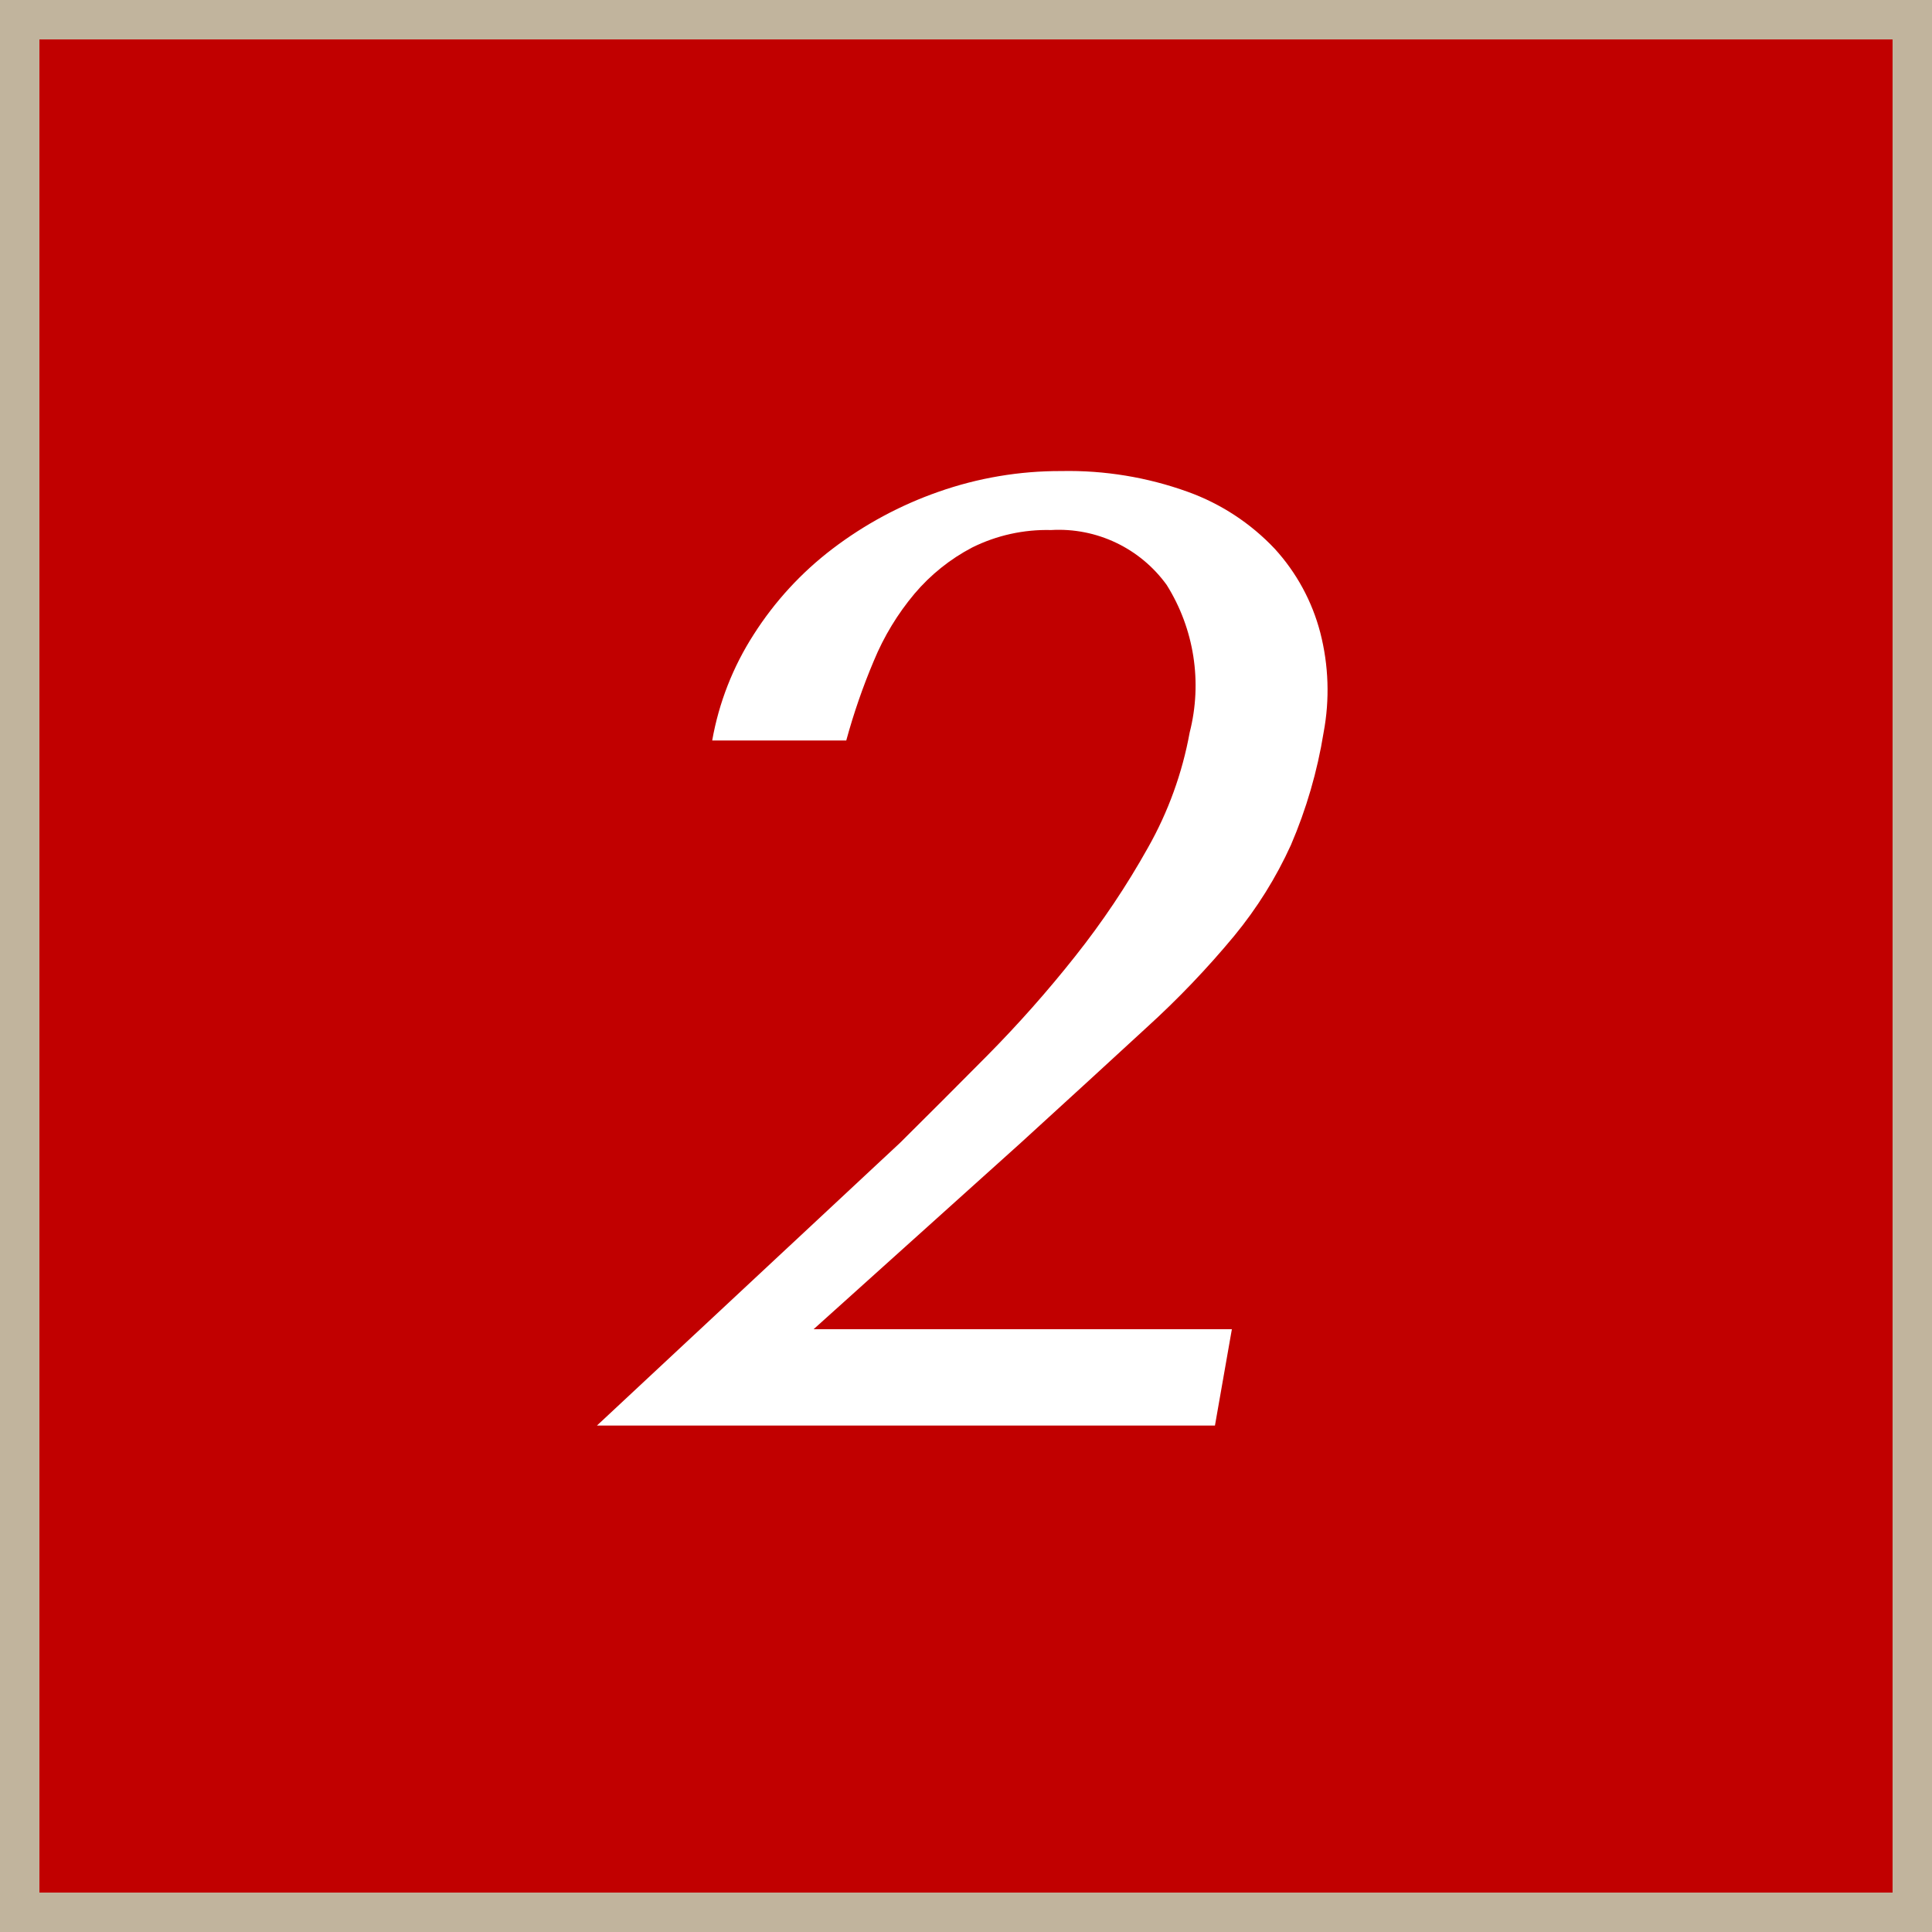
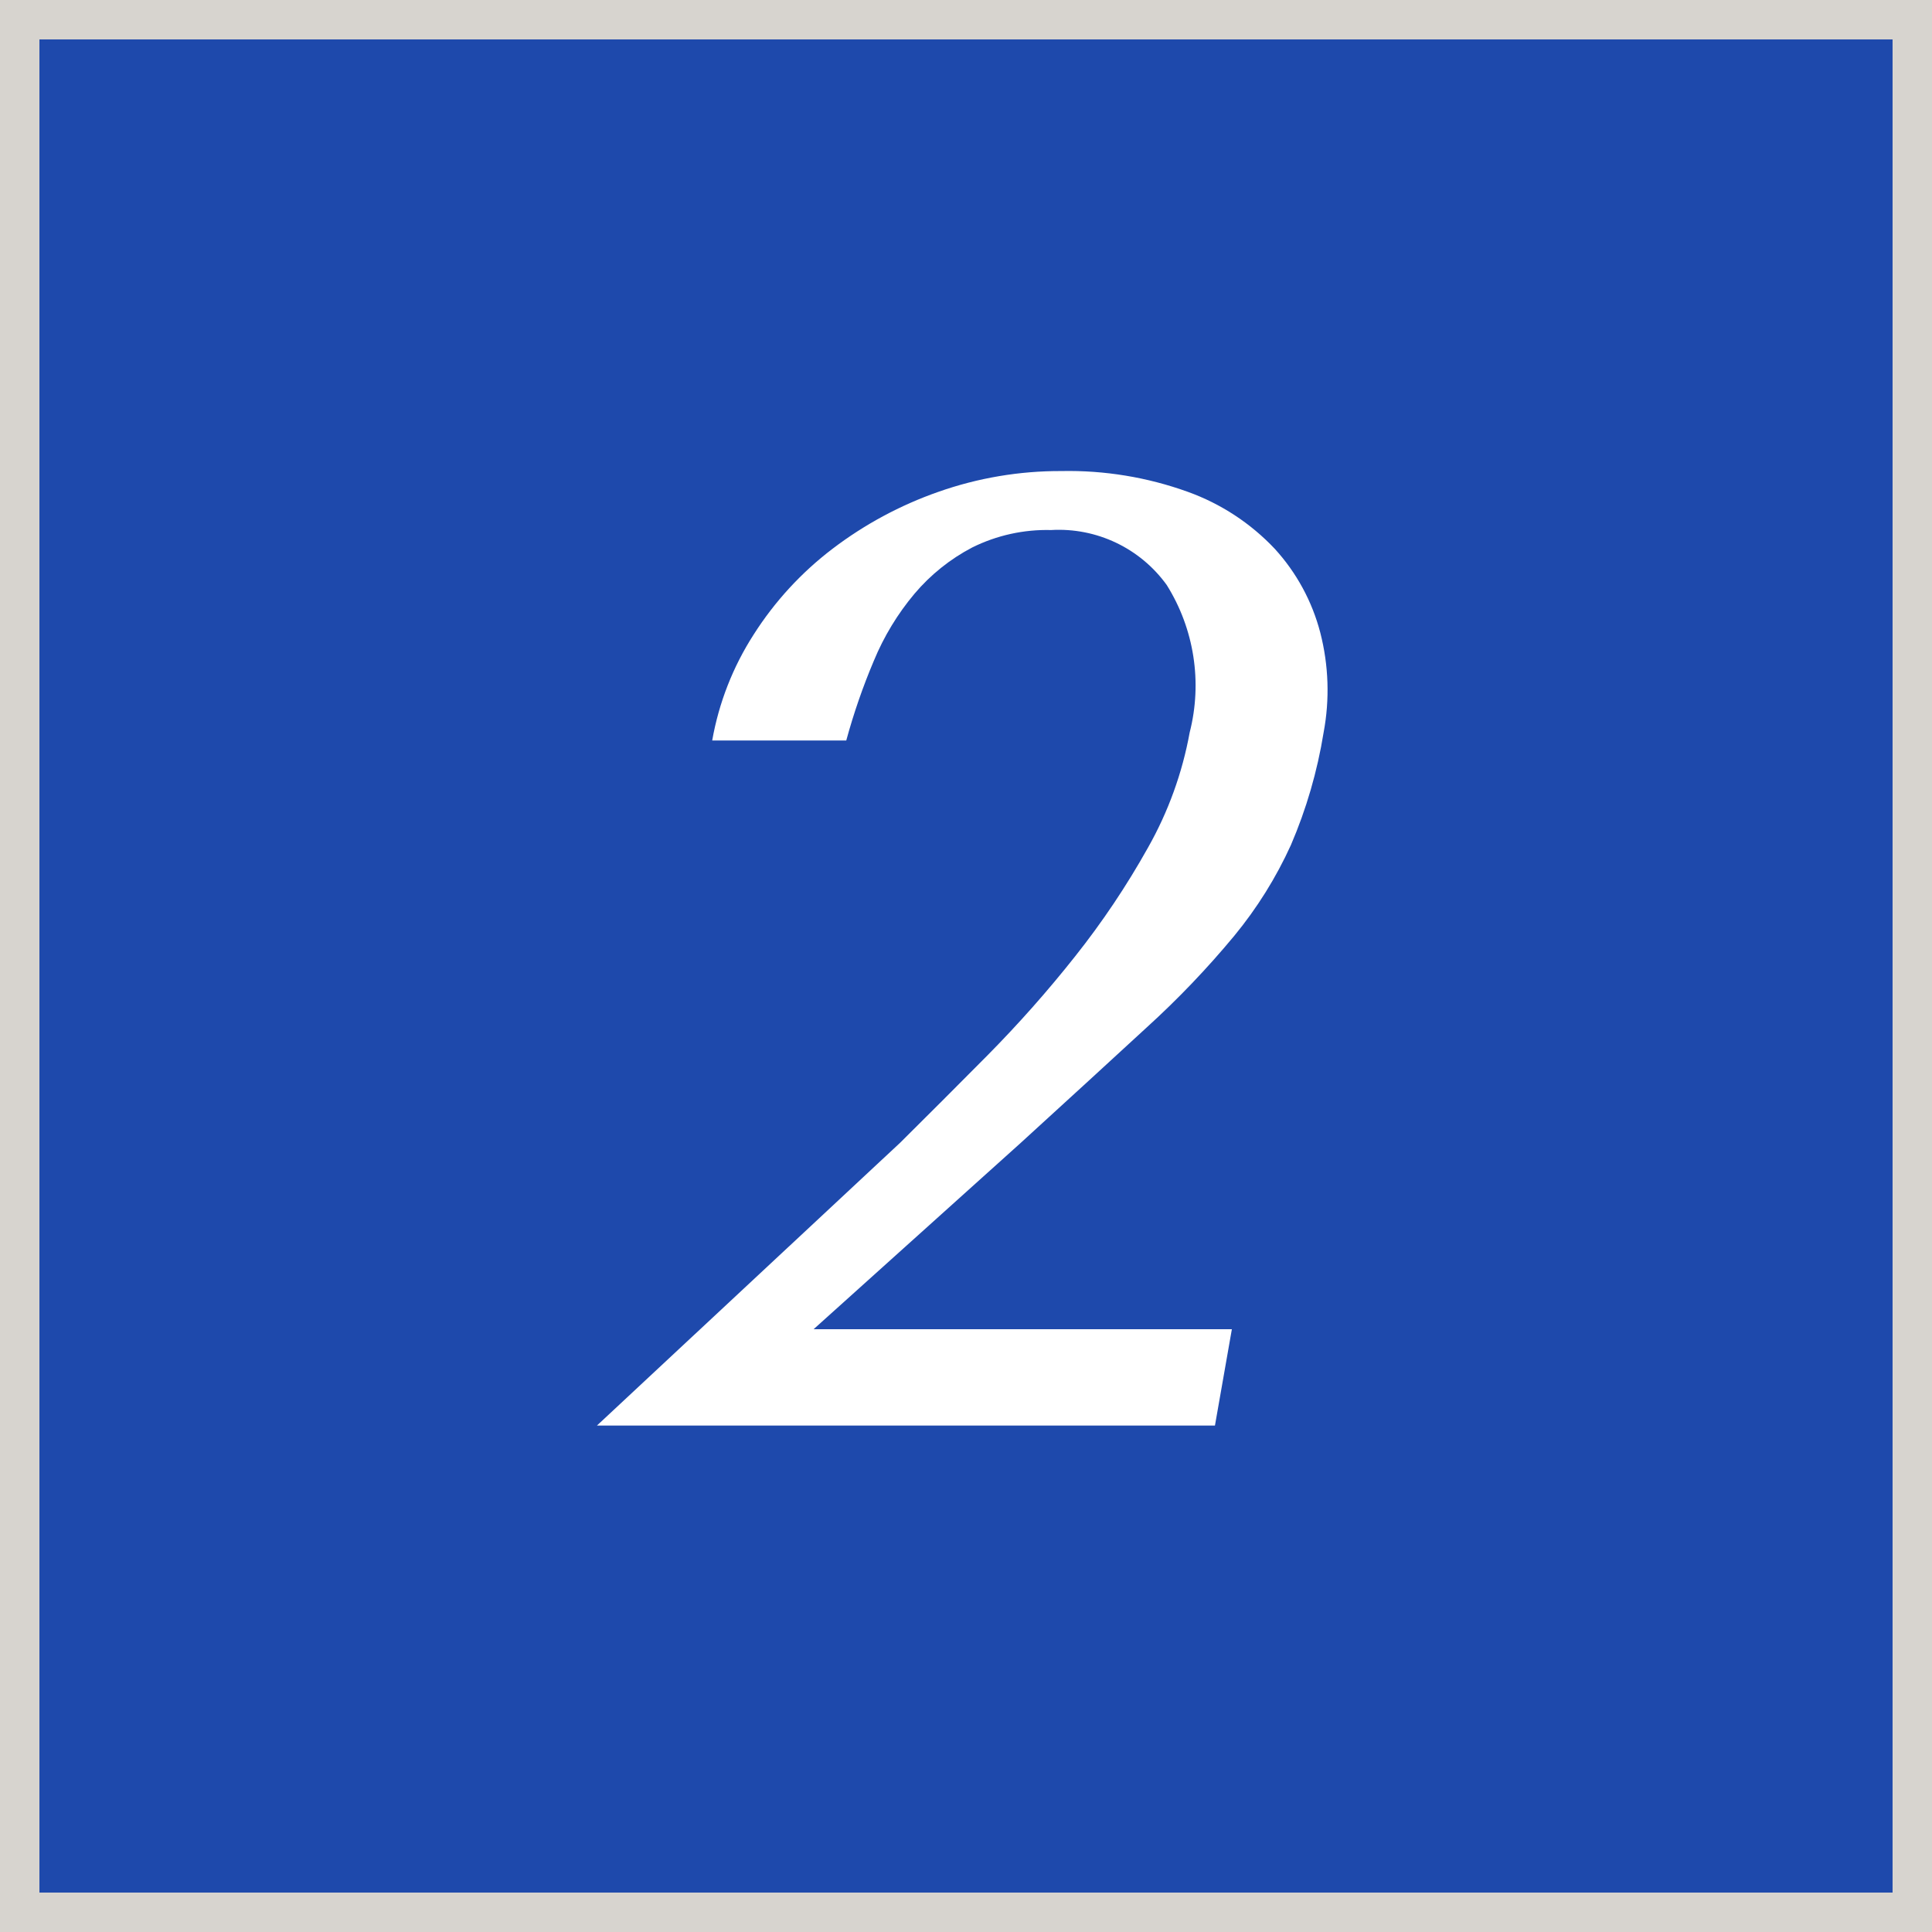
<svg xmlns="http://www.w3.org/2000/svg" id="_2.svg" data-name="2.svg" width="49" height="49" viewBox="0 0 49 49">
  <defs>
    <style>
      .cls-1 {
-         fill: #c10000;
-         stroke: #c1b49d;
+         fill: #1e49ac;
+         stroke: #d7d4cf;
        stroke-width: 1px;
      }

      .cls-2 {
        fill: #fff;
        fill-rule: evenodd;
      }
    </style>
  </defs>
  <rect class="cls-1" x="0.5" y="0.5" width="48" height="48" />
  <path class="cls-2" d="M320.743,98.212H310.135l5.253-4.726q1.863-1.7,3.191-2.924a22.706,22.706,0,0,0,2.226-2.329,10.371,10.371,0,0,0,1.435-2.3,12.116,12.116,0,0,0,.83-2.856,5.832,5.832,0,0,0-.085-2.533,5.03,5.03,0,0,0-1.154-2.125,5.67,5.67,0,0,0-2.205-1.445,8.918,8.918,0,0,0-3.207-.527,9.274,9.274,0,0,0-3.119.527,9.74,9.74,0,0,0-2.686,1.445,8.4,8.4,0,0,0-2,2.176,7.311,7.311,0,0,0-1.051,2.686h3.4a15.927,15.927,0,0,1,.7-2.023,6.508,6.508,0,0,1,1.031-1.7,4.879,4.879,0,0,1,1.464-1.173,4.255,4.255,0,0,1,2-.442,3.373,3.373,0,0,1,2.933,1.394,4.806,4.806,0,0,1,.582,3.74,9.316,9.316,0,0,1-1.059,2.924,20.589,20.589,0,0,1-1.846,2.754,30.425,30.425,0,0,1-2.228,2.516q-1.18,1.19-2.209,2.21l-7.691,7.174h15.674Z" transform="translate(-289.5 -64.5)" />
</svg>
